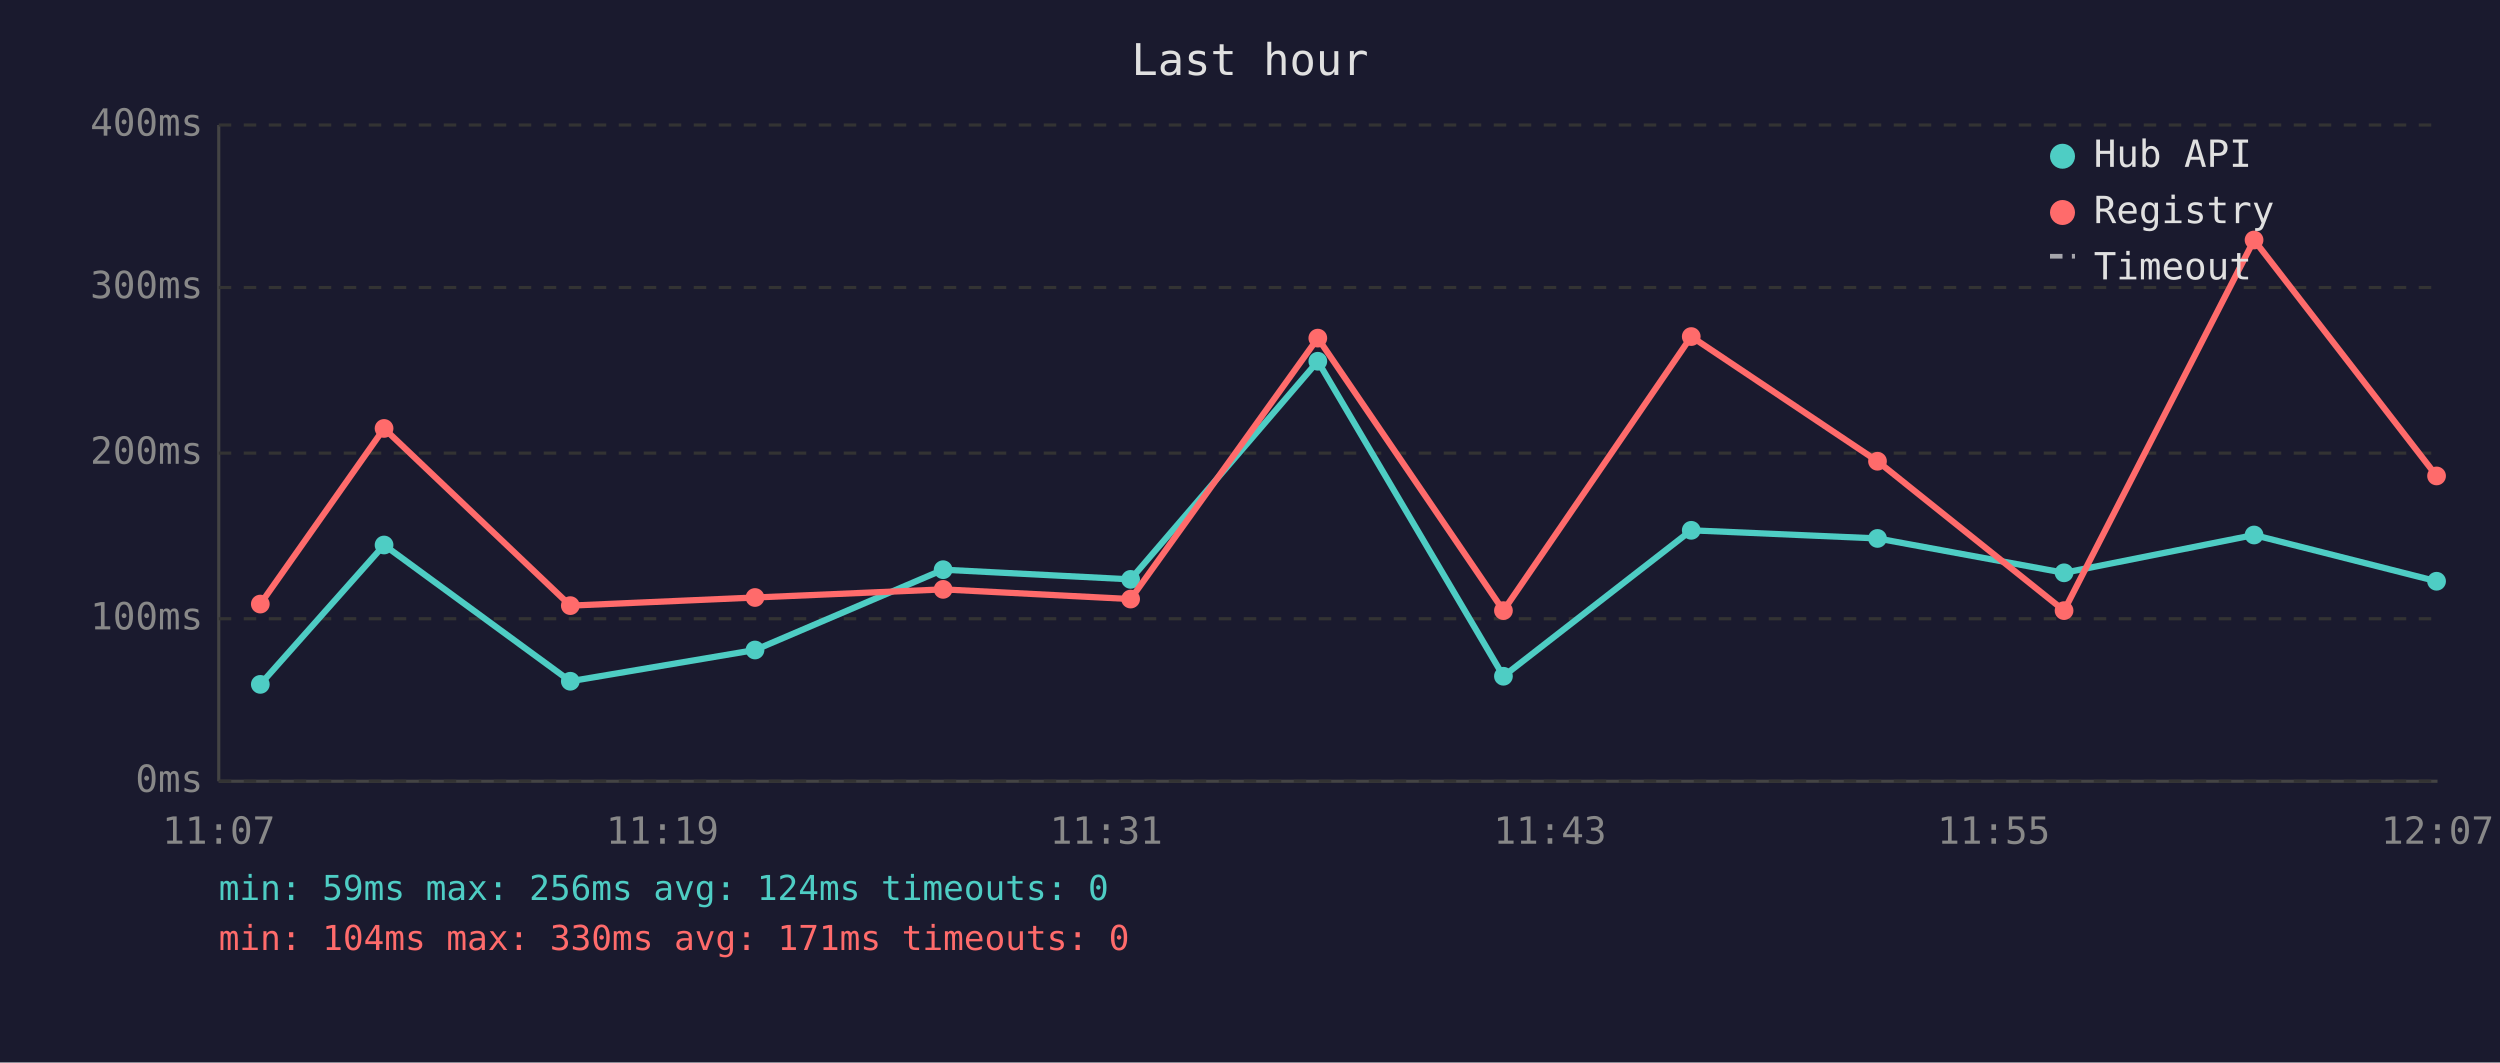
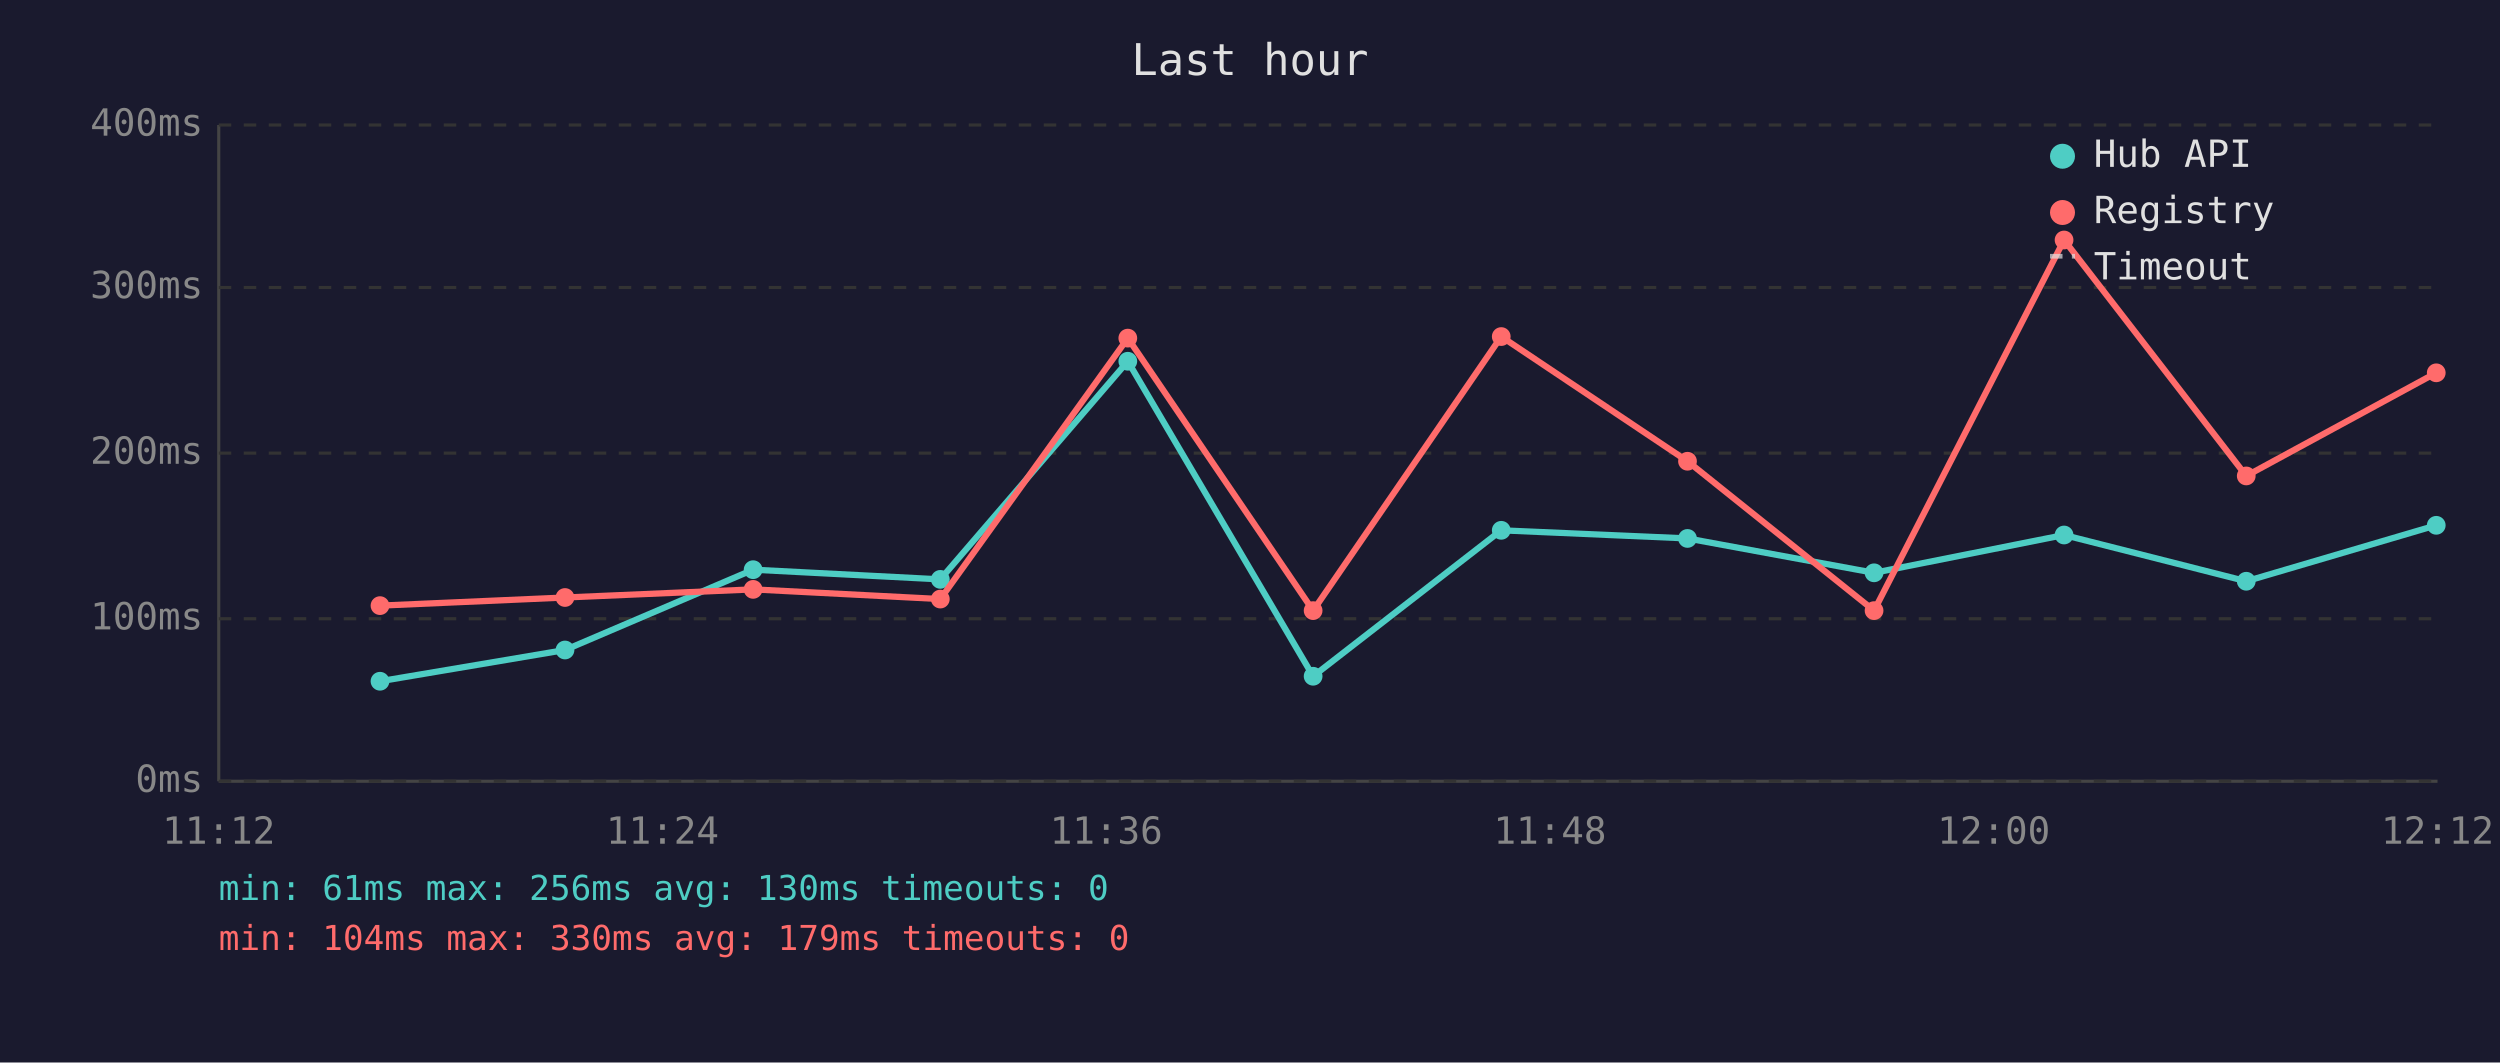
<svg xmlns="http://www.w3.org/2000/svg" viewBox="0 0 800 340" font-family="monospace" font-size="12">
  <rect width="800" height="340" fill="#1a1a2e" />
  <text x="400" y="24" fill="#e0e0e0" font-size="14" text-anchor="middle">Last hour</text>
  <line x1="70" y1="40" x2="70" y2="250" stroke="#444" stroke-width="1" />
  <line x1="70" y1="250" x2="780" y2="250" stroke="#444" stroke-width="1" />
  <line x1="70" y1="250" x2="780" y2="250" stroke="#333" stroke-width="1" stroke-dasharray="4" />
  <text x="65" y="250" fill="#888" text-anchor="end" dominant-baseline="middle">0ms</text>
  <line x1="70" y1="198" x2="780" y2="198" stroke="#333" stroke-width="1" stroke-dasharray="4" />
  <text x="65" y="198" fill="#888" text-anchor="end" dominant-baseline="middle">100ms</text>
  <line x1="70" y1="145" x2="780" y2="145" stroke="#333" stroke-width="1" stroke-dasharray="4" />
  <text x="65" y="145" fill="#888" text-anchor="end" dominant-baseline="middle">200ms</text>
  <line x1="70" y1="92" x2="780" y2="92" stroke="#333" stroke-width="1" stroke-dasharray="4" />
  <text x="65" y="92" fill="#888" text-anchor="end" dominant-baseline="middle">300ms</text>
  <line x1="70" y1="40" x2="780" y2="40" stroke="#333" stroke-width="1" stroke-dasharray="4" />
  <text x="65" y="40" fill="#888" text-anchor="end" dominant-baseline="middle">400ms</text>
-   <text x="70" y="270" fill="#888" text-anchor="middle">11:07</text>
-   <text x="212" y="270" fill="#888" text-anchor="middle">11:19</text>
-   <text x="354" y="270" fill="#888" text-anchor="middle">11:31</text>
-   <text x="496" y="270" fill="#888" text-anchor="middle">11:43</text>
-   <text x="638" y="270" fill="#888" text-anchor="middle">11:55</text>
-   <text x="780" y="270" fill="#888" text-anchor="middle">12:07</text>
-   <polyline points="83.3,219.0 122.9,174.4 182.5,218.0 241.6,208.0 301.8,182.3 361.8,185.4 421.7,115.6 481.1,216.4 541.2,169.7 600.8,172.3 660.5,183.3 721.3,171.2 779.7,186.0" fill="none" stroke="#4ecdc4" stroke-width="2" opacity="1" />
-   <circle cx="83.3" cy="219.0" r="3" fill="#4ecdc4" />
-   <circle cx="122.9" cy="174.4" r="3" fill="#4ecdc4" />
-   <circle cx="182.5" cy="218.0" r="3" fill="#4ecdc4" />
-   <circle cx="241.6" cy="208.0" r="3" fill="#4ecdc4" />
-   <circle cx="301.8" cy="182.3" r="3" fill="#4ecdc4" />
-   <circle cx="361.8" cy="185.4" r="3" fill="#4ecdc4" />
-   <circle cx="421.7" cy="115.6" r="3" fill="#4ecdc4" />
-   <circle cx="481.1" cy="216.4" r="3" fill="#4ecdc4" />
-   <circle cx="541.2" cy="169.7" r="3" fill="#4ecdc4" />
-   <circle cx="600.8" cy="172.3" r="3" fill="#4ecdc4" />
-   <circle cx="660.5" cy="183.3" r="3" fill="#4ecdc4" />
-   <circle cx="721.3" cy="171.2" r="3" fill="#4ecdc4" />
-   <circle cx="779.7" cy="186.0" r="3" fill="#4ecdc4" />
-   <polyline points="83.3,193.3 122.9,137.1 182.5,193.8 241.6,191.2 301.8,188.6 361.8,191.7 421.7,108.2 481.1,195.4 541.2,107.7 600.8,147.6 660.5,195.4 721.3,76.8 779.7,152.3" fill="none" stroke="#ff6b6b" stroke-width="2" opacity="1" />
-   <circle cx="83.3" cy="193.3" r="3" fill="#ff6b6b" />
-   <circle cx="122.9" cy="137.1" r="3" fill="#ff6b6b" />
-   <circle cx="182.5" cy="193.8" r="3" fill="#ff6b6b" />
-   <circle cx="241.6" cy="191.2" r="3" fill="#ff6b6b" />
-   <circle cx="301.8" cy="188.6" r="3" fill="#ff6b6b" />
-   <circle cx="361.8" cy="191.7" r="3" fill="#ff6b6b" />
-   <circle cx="421.7" cy="108.2" r="3" fill="#ff6b6b" />
-   <circle cx="481.1" cy="195.4" r="3" fill="#ff6b6b" />
-   <circle cx="541.2" cy="107.7" r="3" fill="#ff6b6b" />
-   <circle cx="600.8" cy="147.6" r="3" fill="#ff6b6b" />
-   <circle cx="660.5" cy="195.4" r="3" fill="#ff6b6b" />
-   <circle cx="721.3" cy="76.8" r="3" fill="#ff6b6b" />
-   <circle cx="779.7" cy="152.3" r="3" fill="#ff6b6b" />
+   <text x="70" y="270" fill="#888" text-anchor="middle">11:12</text>
+   <text x="212" y="270" fill="#888" text-anchor="middle">11:24</text>
+   <text x="354" y="270" fill="#888" text-anchor="middle">11:36</text>
+   <text x="496" y="270" fill="#888" text-anchor="middle">11:48</text>
+   <text x="638" y="270" fill="#888" text-anchor="middle">12:00</text>
+   <text x="780" y="270" fill="#888" text-anchor="middle">12:12</text>
+   <polyline points="121.6,218.0 180.8,208.0 241.0,182.3 300.9,185.4 360.9,115.6 420.2,216.4 480.4,169.7 540.0,172.3 599.7,183.3 660.5,171.2 718.8,186.0 779.6,168.1" fill="none" stroke="#4ecdc4" stroke-width="2" opacity="1" />
+   <circle cx="121.6" cy="218.0" r="3" fill="#4ecdc4" />
+   <circle cx="180.8" cy="208.0" r="3" fill="#4ecdc4" />
+   <circle cx="241.0" cy="182.3" r="3" fill="#4ecdc4" />
+   <circle cx="300.9" cy="185.4" r="3" fill="#4ecdc4" />
+   <circle cx="360.9" cy="115.6" r="3" fill="#4ecdc4" />
+   <circle cx="420.2" cy="216.4" r="3" fill="#4ecdc4" />
+   <circle cx="480.4" cy="169.7" r="3" fill="#4ecdc4" />
+   <circle cx="540.0" cy="172.3" r="3" fill="#4ecdc4" />
+   <circle cx="599.7" cy="183.3" r="3" fill="#4ecdc4" />
+   <circle cx="660.5" cy="171.2" r="3" fill="#4ecdc4" />
+   <circle cx="718.8" cy="186.0" r="3" fill="#4ecdc4" />
+   <circle cx="779.6" cy="168.1" r="3" fill="#4ecdc4" />
+   <polyline points="121.6,193.8 180.8,191.2 241.0,188.6 300.9,191.7 360.9,108.2 420.2,195.4 480.4,107.7 540.0,147.6 599.7,195.4 660.5,76.8 718.8,152.3 779.6,119.3" fill="none" stroke="#ff6b6b" stroke-width="2" opacity="1" />
+   <circle cx="121.6" cy="193.8" r="3" fill="#ff6b6b" />
+   <circle cx="180.8" cy="191.2" r="3" fill="#ff6b6b" />
+   <circle cx="241.0" cy="188.6" r="3" fill="#ff6b6b" />
+   <circle cx="300.9" cy="191.7" r="3" fill="#ff6b6b" />
+   <circle cx="360.9" cy="108.2" r="3" fill="#ff6b6b" />
+   <circle cx="420.2" cy="195.4" r="3" fill="#ff6b6b" />
+   <circle cx="480.4" cy="107.7" r="3" fill="#ff6b6b" />
+   <circle cx="540.0" cy="147.6" r="3" fill="#ff6b6b" />
+   <circle cx="599.7" cy="195.4" r="3" fill="#ff6b6b" />
+   <circle cx="660.5" cy="76.8" r="3" fill="#ff6b6b" />
+   <circle cx="718.8" cy="152.3" r="3" fill="#ff6b6b" />
+   <circle cx="779.6" cy="119.3" r="3" fill="#ff6b6b" />
  <circle cx="660" cy="50" r="4" fill="#4ecdc4" />
  <text x="670" y="50" fill="#e0e0e0" dominant-baseline="middle">Hub API</text>
  <circle cx="660" cy="68" r="4" fill="#ff6b6b" />
  <text x="670" y="68" fill="#e0e0e0" dominant-baseline="middle">Registry</text>
  <line x1="656" y1="82" x2="664" y2="82" stroke="#e0e0e0" stroke-width="1.5" stroke-dasharray="4,3" opacity="0.7" />
  <text x="670" y="86" fill="#e0e0e0" dominant-baseline="middle">Timeout</text>
-   <text x="70" y="288" fill="#4ecdc4" font-size="11">min: 59ms  max: 256ms  avg: 124ms  timeouts: 0</text>
-   <text x="70" y="304" fill="#ff6b6b" font-size="11">min: 104ms  max: 330ms  avg: 171ms  timeouts: 0</text>
+   <text x="70" y="288" fill="#4ecdc4" font-size="11">min: 61ms  max: 256ms  avg: 130ms  timeouts: 0</text>
+   <text x="70" y="304" fill="#ff6b6b" font-size="11">min: 104ms  max: 330ms  avg: 179ms  timeouts: 0</text>
</svg>
